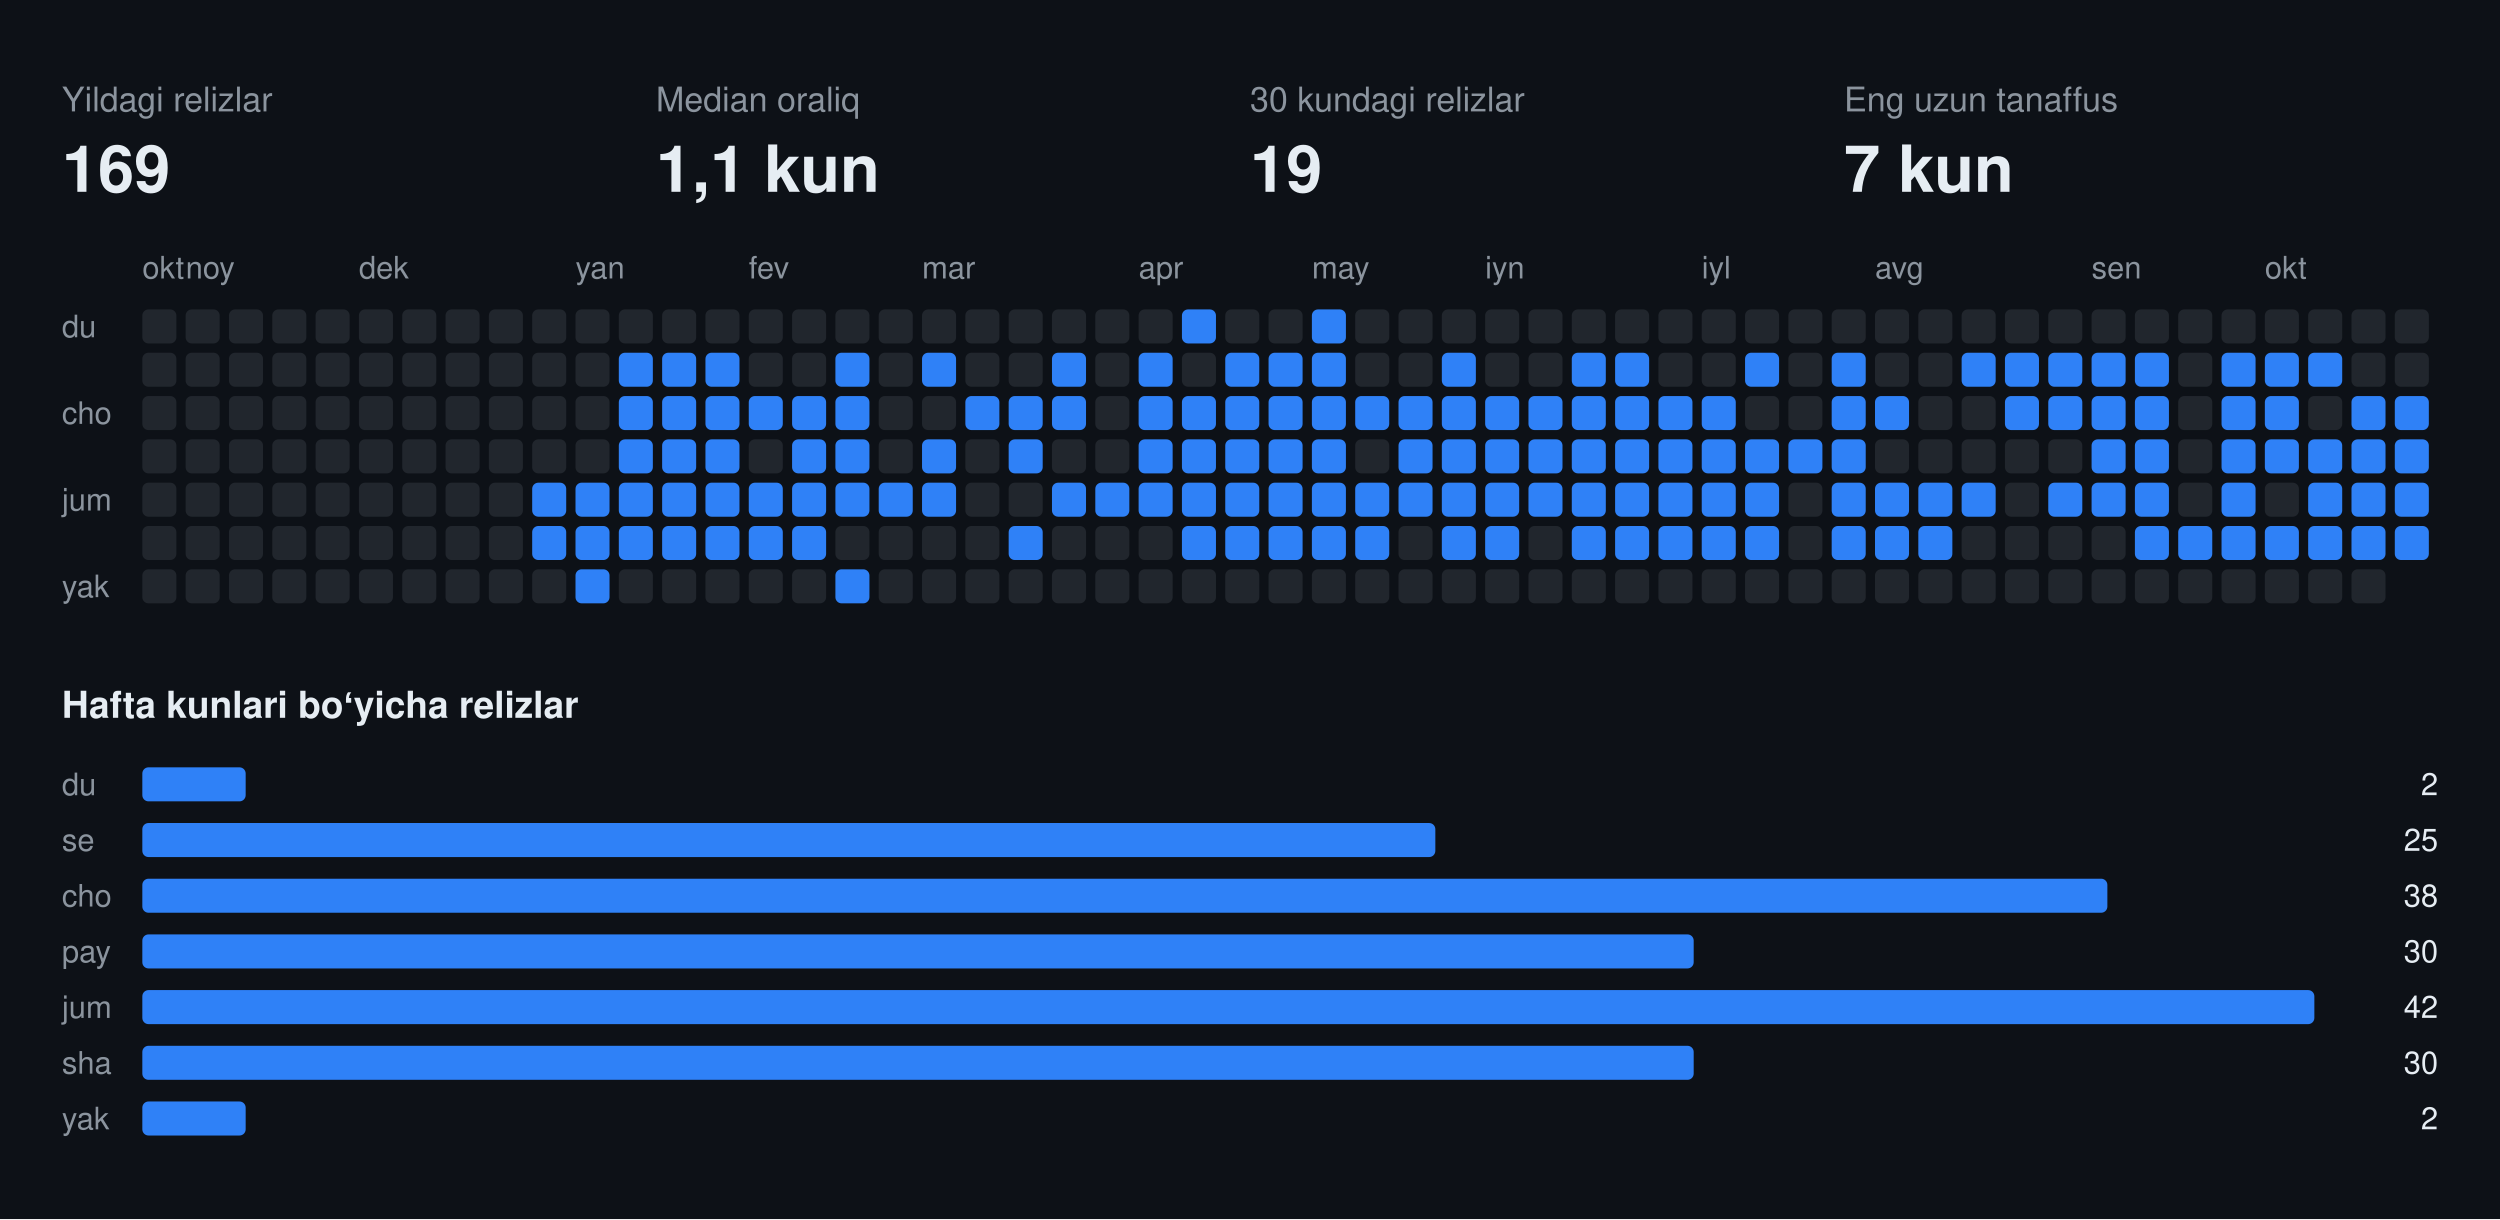
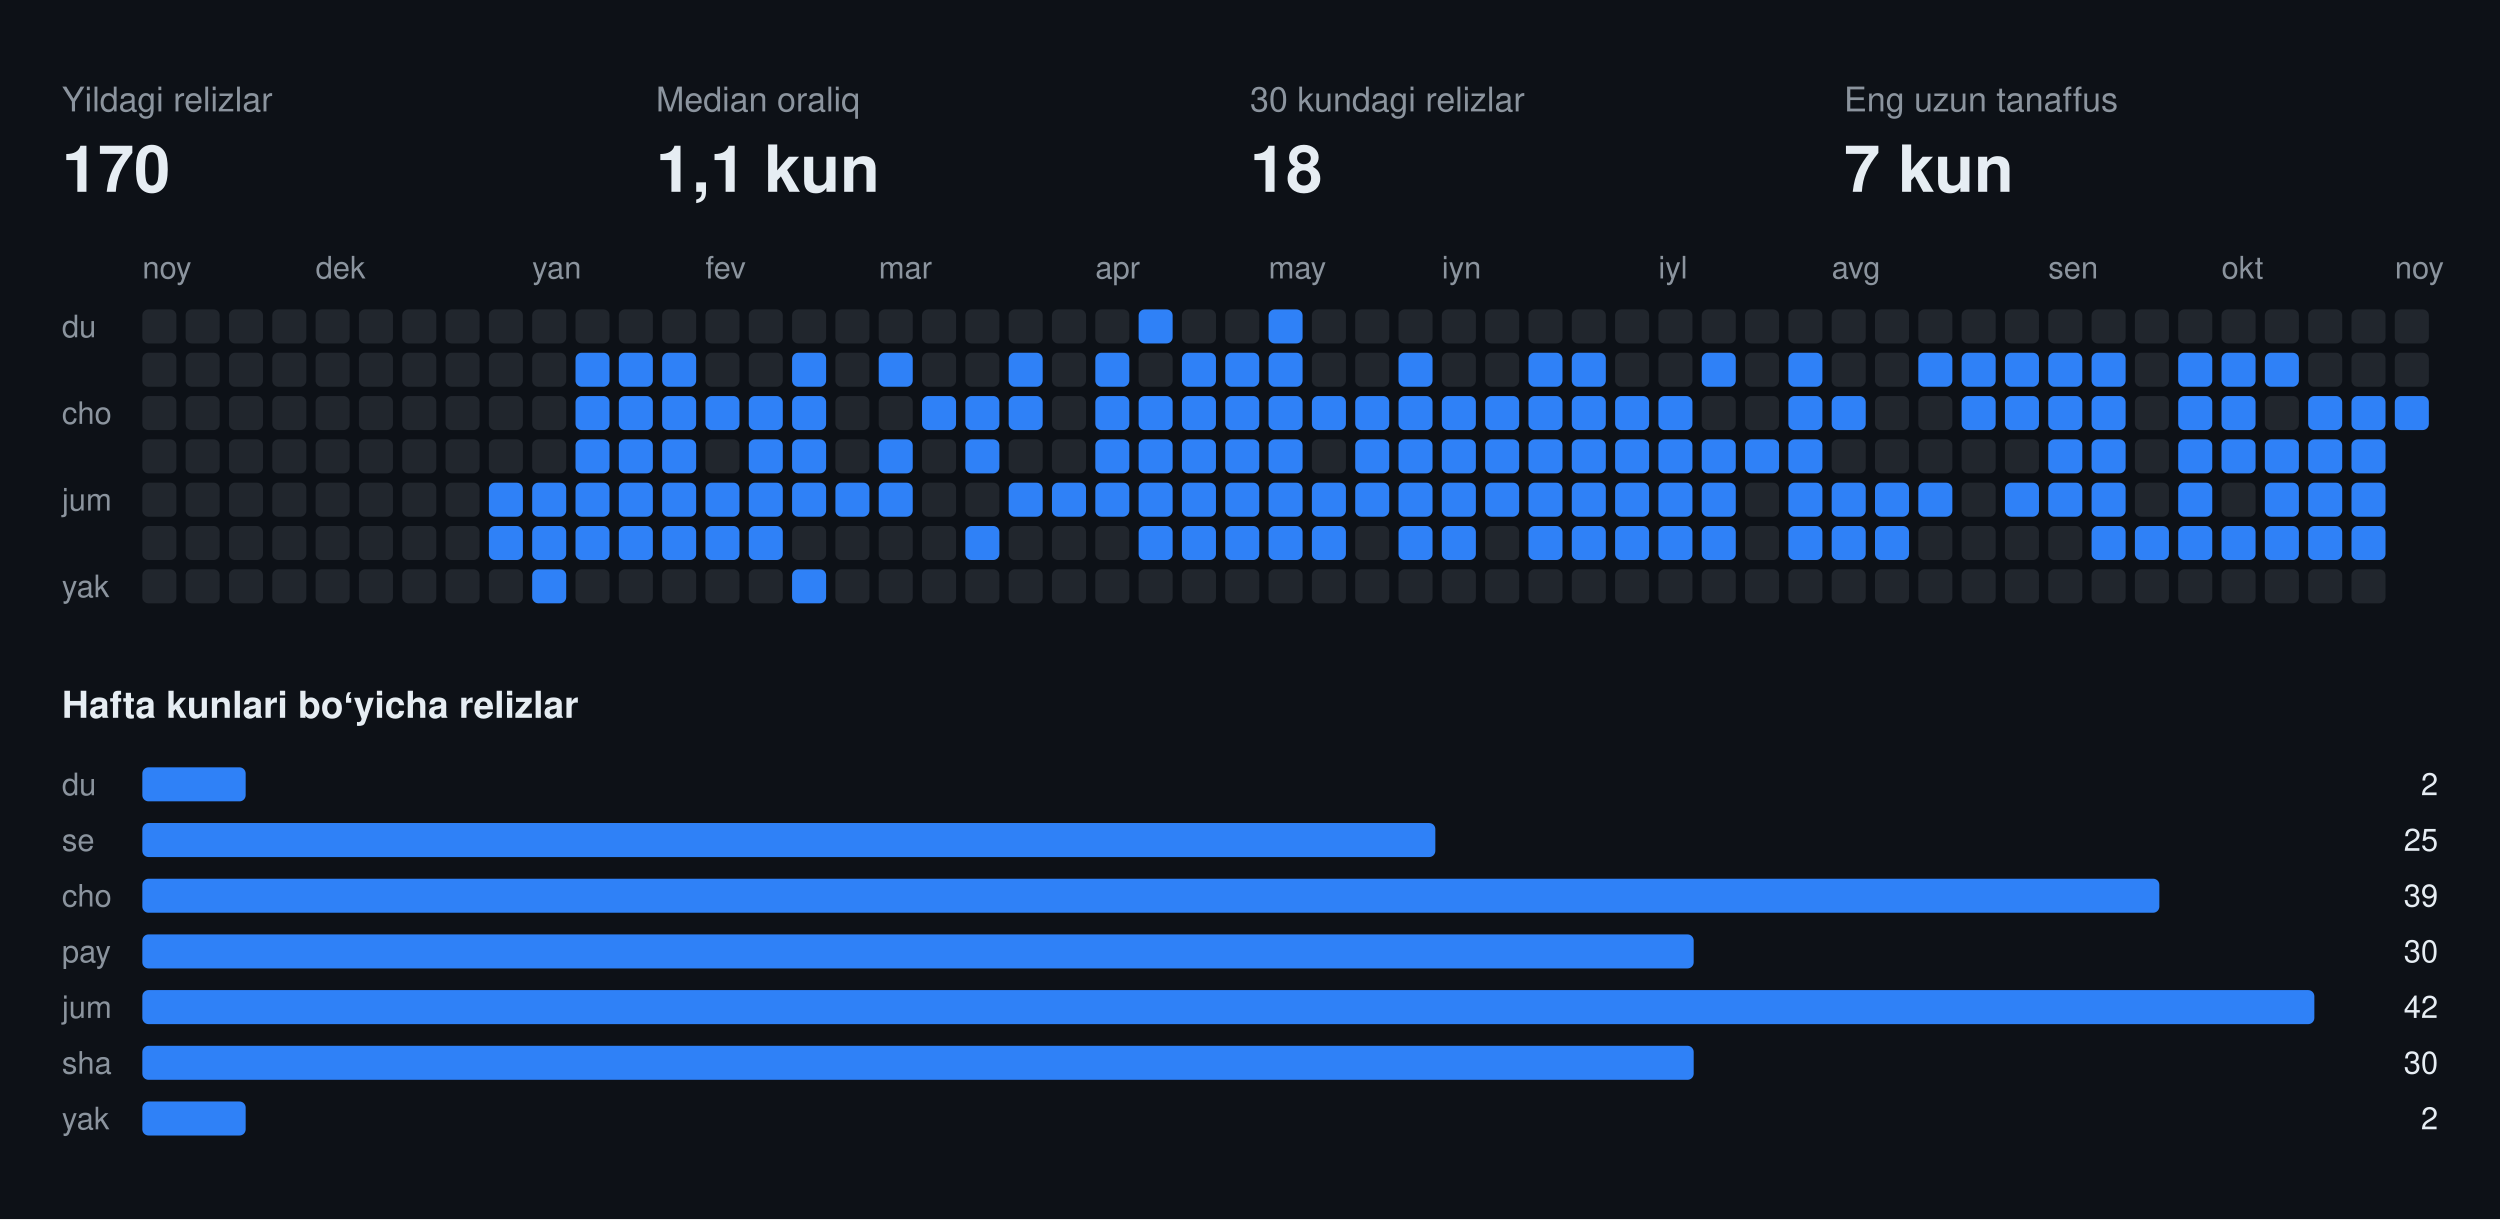
<svg xmlns="http://www.w3.org/2000/svg" width="808" height="394" viewBox="0 0 808 394" font-family="-apple-system,BlinkMacSystemFont,Segoe UI,Helvetica,Arial,sans-serif">
  <rect class="bg" width="808" height="394" fill="#0d1117" />
  <text x="20" y="36" fill="#8b949e" font-size="11">Yildagi relizlar</text>
-   <text x="20" y="62" fill="#e6edf3" font-size="21" font-weight="700">169</text>
+   <text x="20" y="62" fill="#e6edf3" font-size="21" font-weight="700">170</text>
  <text x="212" y="36" fill="#8b949e" font-size="11">Median oraliq</text>
  <text x="212" y="62" fill="#e6edf3" font-size="21" font-weight="700">1,1 kun</text>
  <text x="404" y="36" fill="#8b949e" font-size="11">30 kundagi relizlar</text>
-   <text x="404" y="62" fill="#e6edf3" font-size="21" font-weight="700">19</text>
+   <text x="404" y="62" fill="#e6edf3" font-size="21" font-weight="700">18</text>
  <text x="596" y="36" fill="#8b949e" font-size="11">Eng uzun tanaffus</text>
  <text x="596" y="62" fill="#e6edf3" font-size="21" font-weight="700">7 kun</text>
-   <text x="46" y="90" fill="#8b949e" font-size="10">okt</text>
-   <text x="60" y="90" fill="#8b949e" font-size="10">noy</text>
-   <text x="116" y="90" fill="#8b949e" font-size="10">dek</text>
-   <text x="186" y="90" fill="#8b949e" font-size="10">yan</text>
-   <text x="242" y="90" fill="#8b949e" font-size="10">fev</text>
-   <text x="298" y="90" fill="#8b949e" font-size="10">mar</text>
-   <text x="368" y="90" fill="#8b949e" font-size="10">apr</text>
-   <text x="424" y="90" fill="#8b949e" font-size="10">may</text>
-   <text x="480" y="90" fill="#8b949e" font-size="10">iyn</text>
-   <text x="550" y="90" fill="#8b949e" font-size="10">iyl</text>
-   <text x="606" y="90" fill="#8b949e" font-size="10">avg</text>
-   <text x="676" y="90" fill="#8b949e" font-size="10">sen</text>
-   <text x="732" y="90" fill="#8b949e" font-size="10">okt</text>
+   <text x="46" y="90" fill="#8b949e" font-size="10">noy</text>
+   <text x="102" y="90" fill="#8b949e" font-size="10">dek</text>
+   <text x="172" y="90" fill="#8b949e" font-size="10">yan</text>
+   <text x="228" y="90" fill="#8b949e" font-size="10">fev</text>
+   <text x="284" y="90" fill="#8b949e" font-size="10">mar</text>
+   <text x="354" y="90" fill="#8b949e" font-size="10">apr</text>
+   <text x="410" y="90" fill="#8b949e" font-size="10">may</text>
+   <text x="466" y="90" fill="#8b949e" font-size="10">iyn</text>
+   <text x="536" y="90" fill="#8b949e" font-size="10">iyl</text>
+   <text x="592" y="90" fill="#8b949e" font-size="10">avg</text>
+   <text x="662" y="90" fill="#8b949e" font-size="10">sen</text>
+   <text x="718" y="90" fill="#8b949e" font-size="10">okt</text>
+   <text x="774" y="90" fill="#8b949e" font-size="10">noy</text>
  <text x="20" y="109" fill="#8b949e" font-size="10">du</text>
  <text x="20" y="137" fill="#8b949e" font-size="10">cho</text>
  <text x="20" y="165" fill="#8b949e" font-size="10">jum</text>
  <text x="20" y="193" fill="#8b949e" font-size="10">yak</text>
  <rect class="off" x="46" y="100" width="11" height="11" rx="2" fill="#21262d" />
  <rect class="off" x="46" y="114" width="11" height="11" rx="2" fill="#21262d" />
  <rect class="off" x="46" y="128" width="11" height="11" rx="2" fill="#21262d" />
  <rect class="off" x="46" y="142" width="11" height="11" rx="2" fill="#21262d" />
  <rect class="off" x="46" y="156" width="11" height="11" rx="2" fill="#21262d" />
  <rect class="off" x="46" y="170" width="11" height="11" rx="2" fill="#21262d" />
  <rect class="off" x="46" y="184" width="11" height="11" rx="2" fill="#21262d" />
  <rect class="off" x="60" y="100" width="11" height="11" rx="2" fill="#21262d" />
  <rect class="off" x="60" y="114" width="11" height="11" rx="2" fill="#21262d" />
  <rect class="off" x="60" y="128" width="11" height="11" rx="2" fill="#21262d" />
  <rect class="off" x="60" y="142" width="11" height="11" rx="2" fill="#21262d" />
  <rect class="off" x="60" y="156" width="11" height="11" rx="2" fill="#21262d" />
  <rect class="off" x="60" y="170" width="11" height="11" rx="2" fill="#21262d" />
  <rect class="off" x="60" y="184" width="11" height="11" rx="2" fill="#21262d" />
  <rect class="off" x="74" y="100" width="11" height="11" rx="2" fill="#21262d" />
  <rect class="off" x="74" y="114" width="11" height="11" rx="2" fill="#21262d" />
  <rect class="off" x="74" y="128" width="11" height="11" rx="2" fill="#21262d" />
  <rect class="off" x="74" y="142" width="11" height="11" rx="2" fill="#21262d" />
  <rect class="off" x="74" y="156" width="11" height="11" rx="2" fill="#21262d" />
  <rect class="off" x="74" y="170" width="11" height="11" rx="2" fill="#21262d" />
  <rect class="off" x="74" y="184" width="11" height="11" rx="2" fill="#21262d" />
  <rect class="off" x="88" y="100" width="11" height="11" rx="2" fill="#21262d" />
  <rect class="off" x="88" y="114" width="11" height="11" rx="2" fill="#21262d" />
  <rect class="off" x="88" y="128" width="11" height="11" rx="2" fill="#21262d" />
  <rect class="off" x="88" y="142" width="11" height="11" rx="2" fill="#21262d" />
  <rect class="off" x="88" y="156" width="11" height="11" rx="2" fill="#21262d" />
  <rect class="off" x="88" y="170" width="11" height="11" rx="2" fill="#21262d" />
  <rect class="off" x="88" y="184" width="11" height="11" rx="2" fill="#21262d" />
  <rect class="off" x="102" y="100" width="11" height="11" rx="2" fill="#21262d" />
  <rect class="off" x="102" y="114" width="11" height="11" rx="2" fill="#21262d" />
  <rect class="off" x="102" y="128" width="11" height="11" rx="2" fill="#21262d" />
  <rect class="off" x="102" y="142" width="11" height="11" rx="2" fill="#21262d" />
  <rect class="off" x="102" y="156" width="11" height="11" rx="2" fill="#21262d" />
  <rect class="off" x="102" y="170" width="11" height="11" rx="2" fill="#21262d" />
  <rect class="off" x="102" y="184" width="11" height="11" rx="2" fill="#21262d" />
  <rect class="off" x="116" y="100" width="11" height="11" rx="2" fill="#21262d" />
  <rect class="off" x="116" y="114" width="11" height="11" rx="2" fill="#21262d" />
  <rect class="off" x="116" y="128" width="11" height="11" rx="2" fill="#21262d" />
  <rect class="off" x="116" y="142" width="11" height="11" rx="2" fill="#21262d" />
  <rect class="off" x="116" y="156" width="11" height="11" rx="2" fill="#21262d" />
  <rect class="off" x="116" y="170" width="11" height="11" rx="2" fill="#21262d" />
  <rect class="off" x="116" y="184" width="11" height="11" rx="2" fill="#21262d" />
  <rect class="off" x="130" y="100" width="11" height="11" rx="2" fill="#21262d" />
  <rect class="off" x="130" y="114" width="11" height="11" rx="2" fill="#21262d" />
  <rect class="off" x="130" y="128" width="11" height="11" rx="2" fill="#21262d" />
  <rect class="off" x="130" y="142" width="11" height="11" rx="2" fill="#21262d" />
  <rect class="off" x="130" y="156" width="11" height="11" rx="2" fill="#21262d" />
  <rect class="off" x="130" y="170" width="11" height="11" rx="2" fill="#21262d" />
  <rect class="off" x="130" y="184" width="11" height="11" rx="2" fill="#21262d" />
  <rect class="off" x="144" y="100" width="11" height="11" rx="2" fill="#21262d" />
  <rect class="off" x="144" y="114" width="11" height="11" rx="2" fill="#21262d" />
  <rect class="off" x="144" y="128" width="11" height="11" rx="2" fill="#21262d" />
  <rect class="off" x="144" y="142" width="11" height="11" rx="2" fill="#21262d" />
  <rect class="off" x="144" y="156" width="11" height="11" rx="2" fill="#21262d" />
  <rect class="off" x="144" y="170" width="11" height="11" rx="2" fill="#21262d" />
  <rect class="off" x="144" y="184" width="11" height="11" rx="2" fill="#21262d" />
  <rect class="off" x="158" y="100" width="11" height="11" rx="2" fill="#21262d" />
  <rect class="off" x="158" y="114" width="11" height="11" rx="2" fill="#21262d" />
  <rect class="off" x="158" y="128" width="11" height="11" rx="2" fill="#21262d" />
  <rect class="off" x="158" y="142" width="11" height="11" rx="2" fill="#21262d" />
-   <rect class="off" x="158" y="156" width="11" height="11" rx="2" fill="#21262d" />
-   <rect class="off" x="158" y="170" width="11" height="11" rx="2" fill="#21262d" />
+   <rect class="on" x="158" y="156" width="11" height="11" rx="2" fill="#2f81f7" />
+   <rect class="on" x="158" y="170" width="11" height="11" rx="2" fill="#2f81f7" />
  <rect class="off" x="158" y="184" width="11" height="11" rx="2" fill="#21262d" />
  <rect class="off" x="172" y="100" width="11" height="11" rx="2" fill="#21262d" />
  <rect class="off" x="172" y="114" width="11" height="11" rx="2" fill="#21262d" />
  <rect class="off" x="172" y="128" width="11" height="11" rx="2" fill="#21262d" />
  <rect class="off" x="172" y="142" width="11" height="11" rx="2" fill="#21262d" />
  <rect class="on" x="172" y="156" width="11" height="11" rx="2" fill="#2f81f7" />
  <rect class="on" x="172" y="170" width="11" height="11" rx="2" fill="#2f81f7" />
-   <rect class="off" x="172" y="184" width="11" height="11" rx="2" fill="#21262d" />
+   <rect class="on" x="172" y="184" width="11" height="11" rx="2" fill="#2f81f7" />
  <rect class="off" x="186" y="100" width="11" height="11" rx="2" fill="#21262d" />
-   <rect class="off" x="186" y="114" width="11" height="11" rx="2" fill="#21262d" />
-   <rect class="off" x="186" y="128" width="11" height="11" rx="2" fill="#21262d" />
-   <rect class="off" x="186" y="142" width="11" height="11" rx="2" fill="#21262d" />
+   <rect class="on" x="186" y="114" width="11" height="11" rx="2" fill="#2f81f7" />
+   <rect class="on" x="186" y="128" width="11" height="11" rx="2" fill="#2f81f7" />
+   <rect class="on" x="186" y="142" width="11" height="11" rx="2" fill="#2f81f7" />
  <rect class="on" x="186" y="156" width="11" height="11" rx="2" fill="#2f81f7" />
  <rect class="on" x="186" y="170" width="11" height="11" rx="2" fill="#2f81f7" />
-   <rect class="on" x="186" y="184" width="11" height="11" rx="2" fill="#2f81f7" />
+   <rect class="off" x="186" y="184" width="11" height="11" rx="2" fill="#21262d" />
  <rect class="off" x="200" y="100" width="11" height="11" rx="2" fill="#21262d" />
  <rect class="on" x="200" y="114" width="11" height="11" rx="2" fill="#2f81f7" />
  <rect class="on" x="200" y="128" width="11" height="11" rx="2" fill="#2f81f7" />
  <rect class="on" x="200" y="142" width="11" height="11" rx="2" fill="#2f81f7" />
  <rect class="on" x="200" y="156" width="11" height="11" rx="2" fill="#2f81f7" />
  <rect class="on" x="200" y="170" width="11" height="11" rx="2" fill="#2f81f7" />
  <rect class="off" x="200" y="184" width="11" height="11" rx="2" fill="#21262d" />
  <rect class="off" x="214" y="100" width="11" height="11" rx="2" fill="#21262d" />
  <rect class="on" x="214" y="114" width="11" height="11" rx="2" fill="#2f81f7" />
  <rect class="on" x="214" y="128" width="11" height="11" rx="2" fill="#2f81f7" />
  <rect class="on" x="214" y="142" width="11" height="11" rx="2" fill="#2f81f7" />
  <rect class="on" x="214" y="156" width="11" height="11" rx="2" fill="#2f81f7" />
  <rect class="on" x="214" y="170" width="11" height="11" rx="2" fill="#2f81f7" />
  <rect class="off" x="214" y="184" width="11" height="11" rx="2" fill="#21262d" />
  <rect class="off" x="228" y="100" width="11" height="11" rx="2" fill="#21262d" />
-   <rect class="on" x="228" y="114" width="11" height="11" rx="2" fill="#2f81f7" />
+   <rect class="off" x="228" y="114" width="11" height="11" rx="2" fill="#21262d" />
  <rect class="on" x="228" y="128" width="11" height="11" rx="2" fill="#2f81f7" />
-   <rect class="on" x="228" y="142" width="11" height="11" rx="2" fill="#2f81f7" />
+   <rect class="off" x="228" y="142" width="11" height="11" rx="2" fill="#21262d" />
  <rect class="on" x="228" y="156" width="11" height="11" rx="2" fill="#2f81f7" />
  <rect class="on" x="228" y="170" width="11" height="11" rx="2" fill="#2f81f7" />
  <rect class="off" x="228" y="184" width="11" height="11" rx="2" fill="#21262d" />
  <rect class="off" x="242" y="100" width="11" height="11" rx="2" fill="#21262d" />
  <rect class="off" x="242" y="114" width="11" height="11" rx="2" fill="#21262d" />
  <rect class="on" x="242" y="128" width="11" height="11" rx="2" fill="#2f81f7" />
-   <rect class="off" x="242" y="142" width="11" height="11" rx="2" fill="#21262d" />
+   <rect class="on" x="242" y="142" width="11" height="11" rx="2" fill="#2f81f7" />
  <rect class="on" x="242" y="156" width="11" height="11" rx="2" fill="#2f81f7" />
  <rect class="on" x="242" y="170" width="11" height="11" rx="2" fill="#2f81f7" />
  <rect class="off" x="242" y="184" width="11" height="11" rx="2" fill="#21262d" />
  <rect class="off" x="256" y="100" width="11" height="11" rx="2" fill="#21262d" />
-   <rect class="off" x="256" y="114" width="11" height="11" rx="2" fill="#21262d" />
+   <rect class="on" x="256" y="114" width="11" height="11" rx="2" fill="#2f81f7" />
  <rect class="on" x="256" y="128" width="11" height="11" rx="2" fill="#2f81f7" />
  <rect class="on" x="256" y="142" width="11" height="11" rx="2" fill="#2f81f7" />
  <rect class="on" x="256" y="156" width="11" height="11" rx="2" fill="#2f81f7" />
-   <rect class="on" x="256" y="170" width="11" height="11" rx="2" fill="#2f81f7" />
-   <rect class="off" x="256" y="184" width="11" height="11" rx="2" fill="#21262d" />
+   <rect class="off" x="256" y="170" width="11" height="11" rx="2" fill="#21262d" />
+   <rect class="on" x="256" y="184" width="11" height="11" rx="2" fill="#2f81f7" />
  <rect class="off" x="270" y="100" width="11" height="11" rx="2" fill="#21262d" />
-   <rect class="on" x="270" y="114" width="11" height="11" rx="2" fill="#2f81f7" />
-   <rect class="on" x="270" y="128" width="11" height="11" rx="2" fill="#2f81f7" />
-   <rect class="on" x="270" y="142" width="11" height="11" rx="2" fill="#2f81f7" />
+   <rect class="off" x="270" y="114" width="11" height="11" rx="2" fill="#21262d" />
+   <rect class="off" x="270" y="128" width="11" height="11" rx="2" fill="#21262d" />
+   <rect class="off" x="270" y="142" width="11" height="11" rx="2" fill="#21262d" />
  <rect class="on" x="270" y="156" width="11" height="11" rx="2" fill="#2f81f7" />
  <rect class="off" x="270" y="170" width="11" height="11" rx="2" fill="#21262d" />
-   <rect class="on" x="270" y="184" width="11" height="11" rx="2" fill="#2f81f7" />
+   <rect class="off" x="270" y="184" width="11" height="11" rx="2" fill="#21262d" />
  <rect class="off" x="284" y="100" width="11" height="11" rx="2" fill="#21262d" />
-   <rect class="off" x="284" y="114" width="11" height="11" rx="2" fill="#21262d" />
+   <rect class="on" x="284" y="114" width="11" height="11" rx="2" fill="#2f81f7" />
  <rect class="off" x="284" y="128" width="11" height="11" rx="2" fill="#21262d" />
-   <rect class="off" x="284" y="142" width="11" height="11" rx="2" fill="#21262d" />
+   <rect class="on" x="284" y="142" width="11" height="11" rx="2" fill="#2f81f7" />
  <rect class="on" x="284" y="156" width="11" height="11" rx="2" fill="#2f81f7" />
  <rect class="off" x="284" y="170" width="11" height="11" rx="2" fill="#21262d" />
  <rect class="off" x="284" y="184" width="11" height="11" rx="2" fill="#21262d" />
  <rect class="off" x="298" y="100" width="11" height="11" rx="2" fill="#21262d" />
-   <rect class="on" x="298" y="114" width="11" height="11" rx="2" fill="#2f81f7" />
-   <rect class="off" x="298" y="128" width="11" height="11" rx="2" fill="#21262d" />
-   <rect class="on" x="298" y="142" width="11" height="11" rx="2" fill="#2f81f7" />
-   <rect class="on" x="298" y="156" width="11" height="11" rx="2" fill="#2f81f7" />
+   <rect class="off" x="298" y="114" width="11" height="11" rx="2" fill="#21262d" />
+   <rect class="on" x="298" y="128" width="11" height="11" rx="2" fill="#2f81f7" />
+   <rect class="off" x="298" y="142" width="11" height="11" rx="2" fill="#21262d" />
+   <rect class="off" x="298" y="156" width="11" height="11" rx="2" fill="#21262d" />
  <rect class="off" x="298" y="170" width="11" height="11" rx="2" fill="#21262d" />
  <rect class="off" x="298" y="184" width="11" height="11" rx="2" fill="#21262d" />
  <rect class="off" x="312" y="100" width="11" height="11" rx="2" fill="#21262d" />
  <rect class="off" x="312" y="114" width="11" height="11" rx="2" fill="#21262d" />
  <rect class="on" x="312" y="128" width="11" height="11" rx="2" fill="#2f81f7" />
-   <rect class="off" x="312" y="142" width="11" height="11" rx="2" fill="#21262d" />
+   <rect class="on" x="312" y="142" width="11" height="11" rx="2" fill="#2f81f7" />
  <rect class="off" x="312" y="156" width="11" height="11" rx="2" fill="#21262d" />
-   <rect class="off" x="312" y="170" width="11" height="11" rx="2" fill="#21262d" />
+   <rect class="on" x="312" y="170" width="11" height="11" rx="2" fill="#2f81f7" />
  <rect class="off" x="312" y="184" width="11" height="11" rx="2" fill="#21262d" />
  <rect class="off" x="326" y="100" width="11" height="11" rx="2" fill="#21262d" />
-   <rect class="off" x="326" y="114" width="11" height="11" rx="2" fill="#21262d" />
+   <rect class="on" x="326" y="114" width="11" height="11" rx="2" fill="#2f81f7" />
  <rect class="on" x="326" y="128" width="11" height="11" rx="2" fill="#2f81f7" />
-   <rect class="on" x="326" y="142" width="11" height="11" rx="2" fill="#2f81f7" />
-   <rect class="off" x="326" y="156" width="11" height="11" rx="2" fill="#21262d" />
-   <rect class="on" x="326" y="170" width="11" height="11" rx="2" fill="#2f81f7" />
+   <rect class="off" x="326" y="142" width="11" height="11" rx="2" fill="#21262d" />
+   <rect class="on" x="326" y="156" width="11" height="11" rx="2" fill="#2f81f7" />
+   <rect class="off" x="326" y="170" width="11" height="11" rx="2" fill="#21262d" />
  <rect class="off" x="326" y="184" width="11" height="11" rx="2" fill="#21262d" />
  <rect class="off" x="340" y="100" width="11" height="11" rx="2" fill="#21262d" />
-   <rect class="on" x="340" y="114" width="11" height="11" rx="2" fill="#2f81f7" />
-   <rect class="on" x="340" y="128" width="11" height="11" rx="2" fill="#2f81f7" />
+   <rect class="off" x="340" y="114" width="11" height="11" rx="2" fill="#21262d" />
+   <rect class="off" x="340" y="128" width="11" height="11" rx="2" fill="#21262d" />
  <rect class="off" x="340" y="142" width="11" height="11" rx="2" fill="#21262d" />
  <rect class="on" x="340" y="156" width="11" height="11" rx="2" fill="#2f81f7" />
  <rect class="off" x="340" y="170" width="11" height="11" rx="2" fill="#21262d" />
  <rect class="off" x="340" y="184" width="11" height="11" rx="2" fill="#21262d" />
  <rect class="off" x="354" y="100" width="11" height="11" rx="2" fill="#21262d" />
-   <rect class="off" x="354" y="114" width="11" height="11" rx="2" fill="#21262d" />
-   <rect class="off" x="354" y="128" width="11" height="11" rx="2" fill="#21262d" />
-   <rect class="off" x="354" y="142" width="11" height="11" rx="2" fill="#21262d" />
+   <rect class="on" x="354" y="114" width="11" height="11" rx="2" fill="#2f81f7" />
+   <rect class="on" x="354" y="128" width="11" height="11" rx="2" fill="#2f81f7" />
+   <rect class="on" x="354" y="142" width="11" height="11" rx="2" fill="#2f81f7" />
  <rect class="on" x="354" y="156" width="11" height="11" rx="2" fill="#2f81f7" />
  <rect class="off" x="354" y="170" width="11" height="11" rx="2" fill="#21262d" />
  <rect class="off" x="354" y="184" width="11" height="11" rx="2" fill="#21262d" />
-   <rect class="off" x="368" y="100" width="11" height="11" rx="2" fill="#21262d" />
-   <rect class="on" x="368" y="114" width="11" height="11" rx="2" fill="#2f81f7" />
+   <rect class="on" x="368" y="100" width="11" height="11" rx="2" fill="#2f81f7" />
+   <rect class="off" x="368" y="114" width="11" height="11" rx="2" fill="#21262d" />
  <rect class="on" x="368" y="128" width="11" height="11" rx="2" fill="#2f81f7" />
  <rect class="on" x="368" y="142" width="11" height="11" rx="2" fill="#2f81f7" />
  <rect class="on" x="368" y="156" width="11" height="11" rx="2" fill="#2f81f7" />
-   <rect class="off" x="368" y="170" width="11" height="11" rx="2" fill="#21262d" />
+   <rect class="on" x="368" y="170" width="11" height="11" rx="2" fill="#2f81f7" />
  <rect class="off" x="368" y="184" width="11" height="11" rx="2" fill="#21262d" />
-   <rect class="on" x="382" y="100" width="11" height="11" rx="2" fill="#2f81f7" />
-   <rect class="off" x="382" y="114" width="11" height="11" rx="2" fill="#21262d" />
+   <rect class="off" x="382" y="100" width="11" height="11" rx="2" fill="#21262d" />
+   <rect class="on" x="382" y="114" width="11" height="11" rx="2" fill="#2f81f7" />
  <rect class="on" x="382" y="128" width="11" height="11" rx="2" fill="#2f81f7" />
  <rect class="on" x="382" y="142" width="11" height="11" rx="2" fill="#2f81f7" />
  <rect class="on" x="382" y="156" width="11" height="11" rx="2" fill="#2f81f7" />
  <rect class="on" x="382" y="170" width="11" height="11" rx="2" fill="#2f81f7" />
  <rect class="off" x="382" y="184" width="11" height="11" rx="2" fill="#21262d" />
  <rect class="off" x="396" y="100" width="11" height="11" rx="2" fill="#21262d" />
  <rect class="on" x="396" y="114" width="11" height="11" rx="2" fill="#2f81f7" />
  <rect class="on" x="396" y="128" width="11" height="11" rx="2" fill="#2f81f7" />
  <rect class="on" x="396" y="142" width="11" height="11" rx="2" fill="#2f81f7" />
  <rect class="on" x="396" y="156" width="11" height="11" rx="2" fill="#2f81f7" />
  <rect class="on" x="396" y="170" width="11" height="11" rx="2" fill="#2f81f7" />
  <rect class="off" x="396" y="184" width="11" height="11" rx="2" fill="#21262d" />
-   <rect class="off" x="410" y="100" width="11" height="11" rx="2" fill="#21262d" />
+   <rect class="on" x="410" y="100" width="11" height="11" rx="2" fill="#2f81f7" />
  <rect class="on" x="410" y="114" width="11" height="11" rx="2" fill="#2f81f7" />
  <rect class="on" x="410" y="128" width="11" height="11" rx="2" fill="#2f81f7" />
  <rect class="on" x="410" y="142" width="11" height="11" rx="2" fill="#2f81f7" />
  <rect class="on" x="410" y="156" width="11" height="11" rx="2" fill="#2f81f7" />
  <rect class="on" x="410" y="170" width="11" height="11" rx="2" fill="#2f81f7" />
  <rect class="off" x="410" y="184" width="11" height="11" rx="2" fill="#21262d" />
-   <rect class="on" x="424" y="100" width="11" height="11" rx="2" fill="#2f81f7" />
-   <rect class="on" x="424" y="114" width="11" height="11" rx="2" fill="#2f81f7" />
+   <rect class="off" x="424" y="100" width="11" height="11" rx="2" fill="#21262d" />
+   <rect class="off" x="424" y="114" width="11" height="11" rx="2" fill="#21262d" />
  <rect class="on" x="424" y="128" width="11" height="11" rx="2" fill="#2f81f7" />
-   <rect class="on" x="424" y="142" width="11" height="11" rx="2" fill="#2f81f7" />
+   <rect class="off" x="424" y="142" width="11" height="11" rx="2" fill="#21262d" />
  <rect class="on" x="424" y="156" width="11" height="11" rx="2" fill="#2f81f7" />
  <rect class="on" x="424" y="170" width="11" height="11" rx="2" fill="#2f81f7" />
  <rect class="off" x="424" y="184" width="11" height="11" rx="2" fill="#21262d" />
  <rect class="off" x="438" y="100" width="11" height="11" rx="2" fill="#21262d" />
  <rect class="off" x="438" y="114" width="11" height="11" rx="2" fill="#21262d" />
  <rect class="on" x="438" y="128" width="11" height="11" rx="2" fill="#2f81f7" />
-   <rect class="off" x="438" y="142" width="11" height="11" rx="2" fill="#21262d" />
+   <rect class="on" x="438" y="142" width="11" height="11" rx="2" fill="#2f81f7" />
  <rect class="on" x="438" y="156" width="11" height="11" rx="2" fill="#2f81f7" />
-   <rect class="on" x="438" y="170" width="11" height="11" rx="2" fill="#2f81f7" />
+   <rect class="off" x="438" y="170" width="11" height="11" rx="2" fill="#21262d" />
  <rect class="off" x="438" y="184" width="11" height="11" rx="2" fill="#21262d" />
  <rect class="off" x="452" y="100" width="11" height="11" rx="2" fill="#21262d" />
-   <rect class="off" x="452" y="114" width="11" height="11" rx="2" fill="#21262d" />
+   <rect class="on" x="452" y="114" width="11" height="11" rx="2" fill="#2f81f7" />
  <rect class="on" x="452" y="128" width="11" height="11" rx="2" fill="#2f81f7" />
  <rect class="on" x="452" y="142" width="11" height="11" rx="2" fill="#2f81f7" />
  <rect class="on" x="452" y="156" width="11" height="11" rx="2" fill="#2f81f7" />
-   <rect class="off" x="452" y="170" width="11" height="11" rx="2" fill="#21262d" />
+   <rect class="on" x="452" y="170" width="11" height="11" rx="2" fill="#2f81f7" />
  <rect class="off" x="452" y="184" width="11" height="11" rx="2" fill="#21262d" />
  <rect class="off" x="466" y="100" width="11" height="11" rx="2" fill="#21262d" />
-   <rect class="on" x="466" y="114" width="11" height="11" rx="2" fill="#2f81f7" />
+   <rect class="off" x="466" y="114" width="11" height="11" rx="2" fill="#21262d" />
  <rect class="on" x="466" y="128" width="11" height="11" rx="2" fill="#2f81f7" />
  <rect class="on" x="466" y="142" width="11" height="11" rx="2" fill="#2f81f7" />
  <rect class="on" x="466" y="156" width="11" height="11" rx="2" fill="#2f81f7" />
  <rect class="on" x="466" y="170" width="11" height="11" rx="2" fill="#2f81f7" />
  <rect class="off" x="466" y="184" width="11" height="11" rx="2" fill="#21262d" />
  <rect class="off" x="480" y="100" width="11" height="11" rx="2" fill="#21262d" />
  <rect class="off" x="480" y="114" width="11" height="11" rx="2" fill="#21262d" />
  <rect class="on" x="480" y="128" width="11" height="11" rx="2" fill="#2f81f7" />
  <rect class="on" x="480" y="142" width="11" height="11" rx="2" fill="#2f81f7" />
  <rect class="on" x="480" y="156" width="11" height="11" rx="2" fill="#2f81f7" />
-   <rect class="on" x="480" y="170" width="11" height="11" rx="2" fill="#2f81f7" />
+   <rect class="off" x="480" y="170" width="11" height="11" rx="2" fill="#21262d" />
  <rect class="off" x="480" y="184" width="11" height="11" rx="2" fill="#21262d" />
  <rect class="off" x="494" y="100" width="11" height="11" rx="2" fill="#21262d" />
-   <rect class="off" x="494" y="114" width="11" height="11" rx="2" fill="#21262d" />
+   <rect class="on" x="494" y="114" width="11" height="11" rx="2" fill="#2f81f7" />
  <rect class="on" x="494" y="128" width="11" height="11" rx="2" fill="#2f81f7" />
  <rect class="on" x="494" y="142" width="11" height="11" rx="2" fill="#2f81f7" />
  <rect class="on" x="494" y="156" width="11" height="11" rx="2" fill="#2f81f7" />
-   <rect class="off" x="494" y="170" width="11" height="11" rx="2" fill="#21262d" />
+   <rect class="on" x="494" y="170" width="11" height="11" rx="2" fill="#2f81f7" />
  <rect class="off" x="494" y="184" width="11" height="11" rx="2" fill="#21262d" />
  <rect class="off" x="508" y="100" width="11" height="11" rx="2" fill="#21262d" />
  <rect class="on" x="508" y="114" width="11" height="11" rx="2" fill="#2f81f7" />
  <rect class="on" x="508" y="128" width="11" height="11" rx="2" fill="#2f81f7" />
  <rect class="on" x="508" y="142" width="11" height="11" rx="2" fill="#2f81f7" />
  <rect class="on" x="508" y="156" width="11" height="11" rx="2" fill="#2f81f7" />
  <rect class="on" x="508" y="170" width="11" height="11" rx="2" fill="#2f81f7" />
  <rect class="off" x="508" y="184" width="11" height="11" rx="2" fill="#21262d" />
  <rect class="off" x="522" y="100" width="11" height="11" rx="2" fill="#21262d" />
-   <rect class="on" x="522" y="114" width="11" height="11" rx="2" fill="#2f81f7" />
+   <rect class="off" x="522" y="114" width="11" height="11" rx="2" fill="#21262d" />
  <rect class="on" x="522" y="128" width="11" height="11" rx="2" fill="#2f81f7" />
  <rect class="on" x="522" y="142" width="11" height="11" rx="2" fill="#2f81f7" />
  <rect class="on" x="522" y="156" width="11" height="11" rx="2" fill="#2f81f7" />
  <rect class="on" x="522" y="170" width="11" height="11" rx="2" fill="#2f81f7" />
  <rect class="off" x="522" y="184" width="11" height="11" rx="2" fill="#21262d" />
  <rect class="off" x="536" y="100" width="11" height="11" rx="2" fill="#21262d" />
  <rect class="off" x="536" y="114" width="11" height="11" rx="2" fill="#21262d" />
  <rect class="on" x="536" y="128" width="11" height="11" rx="2" fill="#2f81f7" />
  <rect class="on" x="536" y="142" width="11" height="11" rx="2" fill="#2f81f7" />
  <rect class="on" x="536" y="156" width="11" height="11" rx="2" fill="#2f81f7" />
  <rect class="on" x="536" y="170" width="11" height="11" rx="2" fill="#2f81f7" />
  <rect class="off" x="536" y="184" width="11" height="11" rx="2" fill="#21262d" />
  <rect class="off" x="550" y="100" width="11" height="11" rx="2" fill="#21262d" />
-   <rect class="off" x="550" y="114" width="11" height="11" rx="2" fill="#21262d" />
-   <rect class="on" x="550" y="128" width="11" height="11" rx="2" fill="#2f81f7" />
+   <rect class="on" x="550" y="114" width="11" height="11" rx="2" fill="#2f81f7" />
+   <rect class="off" x="550" y="128" width="11" height="11" rx="2" fill="#21262d" />
  <rect class="on" x="550" y="142" width="11" height="11" rx="2" fill="#2f81f7" />
  <rect class="on" x="550" y="156" width="11" height="11" rx="2" fill="#2f81f7" />
  <rect class="on" x="550" y="170" width="11" height="11" rx="2" fill="#2f81f7" />
  <rect class="off" x="550" y="184" width="11" height="11" rx="2" fill="#21262d" />
  <rect class="off" x="564" y="100" width="11" height="11" rx="2" fill="#21262d" />
-   <rect class="on" x="564" y="114" width="11" height="11" rx="2" fill="#2f81f7" />
+   <rect class="off" x="564" y="114" width="11" height="11" rx="2" fill="#21262d" />
  <rect class="off" x="564" y="128" width="11" height="11" rx="2" fill="#21262d" />
  <rect class="on" x="564" y="142" width="11" height="11" rx="2" fill="#2f81f7" />
-   <rect class="on" x="564" y="156" width="11" height="11" rx="2" fill="#2f81f7" />
-   <rect class="on" x="564" y="170" width="11" height="11" rx="2" fill="#2f81f7" />
+   <rect class="off" x="564" y="156" width="11" height="11" rx="2" fill="#21262d" />
+   <rect class="off" x="564" y="170" width="11" height="11" rx="2" fill="#21262d" />
  <rect class="off" x="564" y="184" width="11" height="11" rx="2" fill="#21262d" />
  <rect class="off" x="578" y="100" width="11" height="11" rx="2" fill="#21262d" />
-   <rect class="off" x="578" y="114" width="11" height="11" rx="2" fill="#21262d" />
-   <rect class="off" x="578" y="128" width="11" height="11" rx="2" fill="#21262d" />
+   <rect class="on" x="578" y="114" width="11" height="11" rx="2" fill="#2f81f7" />
+   <rect class="on" x="578" y="128" width="11" height="11" rx="2" fill="#2f81f7" />
  <rect class="on" x="578" y="142" width="11" height="11" rx="2" fill="#2f81f7" />
-   <rect class="off" x="578" y="156" width="11" height="11" rx="2" fill="#21262d" />
-   <rect class="off" x="578" y="170" width="11" height="11" rx="2" fill="#21262d" />
+   <rect class="on" x="578" y="156" width="11" height="11" rx="2" fill="#2f81f7" />
+   <rect class="on" x="578" y="170" width="11" height="11" rx="2" fill="#2f81f7" />
  <rect class="off" x="578" y="184" width="11" height="11" rx="2" fill="#21262d" />
  <rect class="off" x="592" y="100" width="11" height="11" rx="2" fill="#21262d" />
-   <rect class="on" x="592" y="114" width="11" height="11" rx="2" fill="#2f81f7" />
+   <rect class="off" x="592" y="114" width="11" height="11" rx="2" fill="#21262d" />
  <rect class="on" x="592" y="128" width="11" height="11" rx="2" fill="#2f81f7" />
-   <rect class="on" x="592" y="142" width="11" height="11" rx="2" fill="#2f81f7" />
+   <rect class="off" x="592" y="142" width="11" height="11" rx="2" fill="#21262d" />
  <rect class="on" x="592" y="156" width="11" height="11" rx="2" fill="#2f81f7" />
  <rect class="on" x="592" y="170" width="11" height="11" rx="2" fill="#2f81f7" />
  <rect class="off" x="592" y="184" width="11" height="11" rx="2" fill="#21262d" />
  <rect class="off" x="606" y="100" width="11" height="11" rx="2" fill="#21262d" />
  <rect class="off" x="606" y="114" width="11" height="11" rx="2" fill="#21262d" />
-   <rect class="on" x="606" y="128" width="11" height="11" rx="2" fill="#2f81f7" />
+   <rect class="off" x="606" y="128" width="11" height="11" rx="2" fill="#21262d" />
  <rect class="off" x="606" y="142" width="11" height="11" rx="2" fill="#21262d" />
  <rect class="on" x="606" y="156" width="11" height="11" rx="2" fill="#2f81f7" />
  <rect class="on" x="606" y="170" width="11" height="11" rx="2" fill="#2f81f7" />
  <rect class="off" x="606" y="184" width="11" height="11" rx="2" fill="#21262d" />
  <rect class="off" x="620" y="100" width="11" height="11" rx="2" fill="#21262d" />
-   <rect class="off" x="620" y="114" width="11" height="11" rx="2" fill="#21262d" />
+   <rect class="on" x="620" y="114" width="11" height="11" rx="2" fill="#2f81f7" />
  <rect class="off" x="620" y="128" width="11" height="11" rx="2" fill="#21262d" />
  <rect class="off" x="620" y="142" width="11" height="11" rx="2" fill="#21262d" />
  <rect class="on" x="620" y="156" width="11" height="11" rx="2" fill="#2f81f7" />
-   <rect class="on" x="620" y="170" width="11" height="11" rx="2" fill="#2f81f7" />
+   <rect class="off" x="620" y="170" width="11" height="11" rx="2" fill="#21262d" />
  <rect class="off" x="620" y="184" width="11" height="11" rx="2" fill="#21262d" />
  <rect class="off" x="634" y="100" width="11" height="11" rx="2" fill="#21262d" />
  <rect class="on" x="634" y="114" width="11" height="11" rx="2" fill="#2f81f7" />
-   <rect class="off" x="634" y="128" width="11" height="11" rx="2" fill="#21262d" />
+   <rect class="on" x="634" y="128" width="11" height="11" rx="2" fill="#2f81f7" />
  <rect class="off" x="634" y="142" width="11" height="11" rx="2" fill="#21262d" />
-   <rect class="on" x="634" y="156" width="11" height="11" rx="2" fill="#2f81f7" />
+   <rect class="off" x="634" y="156" width="11" height="11" rx="2" fill="#21262d" />
  <rect class="off" x="634" y="170" width="11" height="11" rx="2" fill="#21262d" />
  <rect class="off" x="634" y="184" width="11" height="11" rx="2" fill="#21262d" />
  <rect class="off" x="648" y="100" width="11" height="11" rx="2" fill="#21262d" />
  <rect class="on" x="648" y="114" width="11" height="11" rx="2" fill="#2f81f7" />
  <rect class="on" x="648" y="128" width="11" height="11" rx="2" fill="#2f81f7" />
  <rect class="off" x="648" y="142" width="11" height="11" rx="2" fill="#21262d" />
-   <rect class="off" x="648" y="156" width="11" height="11" rx="2" fill="#21262d" />
+   <rect class="on" x="648" y="156" width="11" height="11" rx="2" fill="#2f81f7" />
  <rect class="off" x="648" y="170" width="11" height="11" rx="2" fill="#21262d" />
  <rect class="off" x="648" y="184" width="11" height="11" rx="2" fill="#21262d" />
  <rect class="off" x="662" y="100" width="11" height="11" rx="2" fill="#21262d" />
  <rect class="on" x="662" y="114" width="11" height="11" rx="2" fill="#2f81f7" />
  <rect class="on" x="662" y="128" width="11" height="11" rx="2" fill="#2f81f7" />
-   <rect class="off" x="662" y="142" width="11" height="11" rx="2" fill="#21262d" />
+   <rect class="on" x="662" y="142" width="11" height="11" rx="2" fill="#2f81f7" />
  <rect class="on" x="662" y="156" width="11" height="11" rx="2" fill="#2f81f7" />
  <rect class="off" x="662" y="170" width="11" height="11" rx="2" fill="#21262d" />
  <rect class="off" x="662" y="184" width="11" height="11" rx="2" fill="#21262d" />
  <rect class="off" x="676" y="100" width="11" height="11" rx="2" fill="#21262d" />
  <rect class="on" x="676" y="114" width="11" height="11" rx="2" fill="#2f81f7" />
  <rect class="on" x="676" y="128" width="11" height="11" rx="2" fill="#2f81f7" />
  <rect class="on" x="676" y="142" width="11" height="11" rx="2" fill="#2f81f7" />
  <rect class="on" x="676" y="156" width="11" height="11" rx="2" fill="#2f81f7" />
-   <rect class="off" x="676" y="170" width="11" height="11" rx="2" fill="#21262d" />
+   <rect class="on" x="676" y="170" width="11" height="11" rx="2" fill="#2f81f7" />
  <rect class="off" x="676" y="184" width="11" height="11" rx="2" fill="#21262d" />
  <rect class="off" x="690" y="100" width="11" height="11" rx="2" fill="#21262d" />
-   <rect class="on" x="690" y="114" width="11" height="11" rx="2" fill="#2f81f7" />
-   <rect class="on" x="690" y="128" width="11" height="11" rx="2" fill="#2f81f7" />
-   <rect class="on" x="690" y="142" width="11" height="11" rx="2" fill="#2f81f7" />
-   <rect class="on" x="690" y="156" width="11" height="11" rx="2" fill="#2f81f7" />
+   <rect class="off" x="690" y="114" width="11" height="11" rx="2" fill="#21262d" />
+   <rect class="off" x="690" y="128" width="11" height="11" rx="2" fill="#21262d" />
+   <rect class="off" x="690" y="142" width="11" height="11" rx="2" fill="#21262d" />
+   <rect class="off" x="690" y="156" width="11" height="11" rx="2" fill="#21262d" />
  <rect class="on" x="690" y="170" width="11" height="11" rx="2" fill="#2f81f7" />
  <rect class="off" x="690" y="184" width="11" height="11" rx="2" fill="#21262d" />
  <rect class="off" x="704" y="100" width="11" height="11" rx="2" fill="#21262d" />
-   <rect class="off" x="704" y="114" width="11" height="11" rx="2" fill="#21262d" />
-   <rect class="off" x="704" y="128" width="11" height="11" rx="2" fill="#21262d" />
-   <rect class="off" x="704" y="142" width="11" height="11" rx="2" fill="#21262d" />
-   <rect class="off" x="704" y="156" width="11" height="11" rx="2" fill="#21262d" />
+   <rect class="on" x="704" y="114" width="11" height="11" rx="2" fill="#2f81f7" />
+   <rect class="on" x="704" y="128" width="11" height="11" rx="2" fill="#2f81f7" />
+   <rect class="on" x="704" y="142" width="11" height="11" rx="2" fill="#2f81f7" />
+   <rect class="on" x="704" y="156" width="11" height="11" rx="2" fill="#2f81f7" />
  <rect class="on" x="704" y="170" width="11" height="11" rx="2" fill="#2f81f7" />
  <rect class="off" x="704" y="184" width="11" height="11" rx="2" fill="#21262d" />
  <rect class="off" x="718" y="100" width="11" height="11" rx="2" fill="#21262d" />
  <rect class="on" x="718" y="114" width="11" height="11" rx="2" fill="#2f81f7" />
  <rect class="on" x="718" y="128" width="11" height="11" rx="2" fill="#2f81f7" />
  <rect class="on" x="718" y="142" width="11" height="11" rx="2" fill="#2f81f7" />
-   <rect class="on" x="718" y="156" width="11" height="11" rx="2" fill="#2f81f7" />
+   <rect class="off" x="718" y="156" width="11" height="11" rx="2" fill="#21262d" />
  <rect class="on" x="718" y="170" width="11" height="11" rx="2" fill="#2f81f7" />
  <rect class="off" x="718" y="184" width="11" height="11" rx="2" fill="#21262d" />
  <rect class="off" x="732" y="100" width="11" height="11" rx="2" fill="#21262d" />
  <rect class="on" x="732" y="114" width="11" height="11" rx="2" fill="#2f81f7" />
-   <rect class="on" x="732" y="128" width="11" height="11" rx="2" fill="#2f81f7" />
+   <rect class="off" x="732" y="128" width="11" height="11" rx="2" fill="#21262d" />
  <rect class="on" x="732" y="142" width="11" height="11" rx="2" fill="#2f81f7" />
-   <rect class="off" x="732" y="156" width="11" height="11" rx="2" fill="#21262d" />
+   <rect class="on" x="732" y="156" width="11" height="11" rx="2" fill="#2f81f7" />
  <rect class="on" x="732" y="170" width="11" height="11" rx="2" fill="#2f81f7" />
  <rect class="off" x="732" y="184" width="11" height="11" rx="2" fill="#21262d" />
  <rect class="off" x="746" y="100" width="11" height="11" rx="2" fill="#21262d" />
-   <rect class="on" x="746" y="114" width="11" height="11" rx="2" fill="#2f81f7" />
-   <rect class="off" x="746" y="128" width="11" height="11" rx="2" fill="#21262d" />
+   <rect class="off" x="746" y="114" width="11" height="11" rx="2" fill="#21262d" />
+   <rect class="on" x="746" y="128" width="11" height="11" rx="2" fill="#2f81f7" />
  <rect class="on" x="746" y="142" width="11" height="11" rx="2" fill="#2f81f7" />
  <rect class="on" x="746" y="156" width="11" height="11" rx="2" fill="#2f81f7" />
  <rect class="on" x="746" y="170" width="11" height="11" rx="2" fill="#2f81f7" />
  <rect class="off" x="746" y="184" width="11" height="11" rx="2" fill="#21262d" />
  <rect class="off" x="760" y="100" width="11" height="11" rx="2" fill="#21262d" />
  <rect class="off" x="760" y="114" width="11" height="11" rx="2" fill="#21262d" />
  <rect class="on" x="760" y="128" width="11" height="11" rx="2" fill="#2f81f7" />
  <rect class="on" x="760" y="142" width="11" height="11" rx="2" fill="#2f81f7" />
  <rect class="on" x="760" y="156" width="11" height="11" rx="2" fill="#2f81f7" />
  <rect class="on" x="760" y="170" width="11" height="11" rx="2" fill="#2f81f7" />
  <rect class="off" x="760" y="184" width="11" height="11" rx="2" fill="#21262d" />
  <rect class="off" x="774" y="100" width="11" height="11" rx="2" fill="#21262d" />
  <rect class="off" x="774" y="114" width="11" height="11" rx="2" fill="#21262d" />
  <rect class="on" x="774" y="128" width="11" height="11" rx="2" fill="#2f81f7" />
-   <rect class="on" x="774" y="142" width="11" height="11" rx="2" fill="#2f81f7" />
-   <rect class="on" x="774" y="156" width="11" height="11" rx="2" fill="#2f81f7" />
-   <rect class="on" x="774" y="170" width="11" height="11" rx="2" fill="#2f81f7" />
  <text x="20" y="232" fill="#e6edf3" font-size="12" font-weight="600">Hafta kunlari boʻyicha relizlar</text>
  <text x="20" y="257" fill="#8b949e" font-size="10">du</text>
  <rect x="46" y="248" width="33.4" height="11" rx="2" fill="#2f81f7" />
  <text x="788" y="257" fill="#e6edf3" font-size="10" text-anchor="end">2</text>
  <text x="20" y="275" fill="#8b949e" font-size="10">se</text>
  <rect x="46" y="266" width="417.9" height="11" rx="2" fill="#2f81f7" />
  <text x="788" y="275" fill="#e6edf3" font-size="10" text-anchor="end">25</text>
  <text x="20" y="293" fill="#8b949e" font-size="10">cho</text>
-   <rect x="46" y="284" width="635.1" height="11" rx="2" fill="#2f81f7" />
-   <text x="788" y="293" fill="#e6edf3" font-size="10" text-anchor="end">38</text>
+   <rect x="46" y="284" width="651.9" height="11" rx="2" fill="#2f81f7" />
+   <text x="788" y="293" fill="#e6edf3" font-size="10" text-anchor="end">39</text>
  <text x="20" y="311" fill="#8b949e" font-size="10">pay</text>
  <rect x="46" y="302" width="501.4" height="11" rx="2" fill="#2f81f7" />
  <text x="788" y="311" fill="#e6edf3" font-size="10" text-anchor="end">30</text>
  <text x="20" y="329" fill="#8b949e" font-size="10">jum</text>
  <rect x="46" y="320" width="702.0" height="11" rx="2" fill="#2f81f7" />
  <text x="788" y="329" fill="#e6edf3" font-size="10" text-anchor="end">42</text>
  <text x="20" y="347" fill="#8b949e" font-size="10">sha</text>
  <rect x="46" y="338" width="501.4" height="11" rx="2" fill="#2f81f7" />
  <text x="788" y="347" fill="#e6edf3" font-size="10" text-anchor="end">30</text>
  <text x="20" y="365" fill="#8b949e" font-size="10">yak</text>
  <rect x="46" y="356" width="33.4" height="11" rx="2" fill="#2f81f7" />
  <text x="788" y="365" fill="#e6edf3" font-size="10" text-anchor="end">2</text>
</svg>
